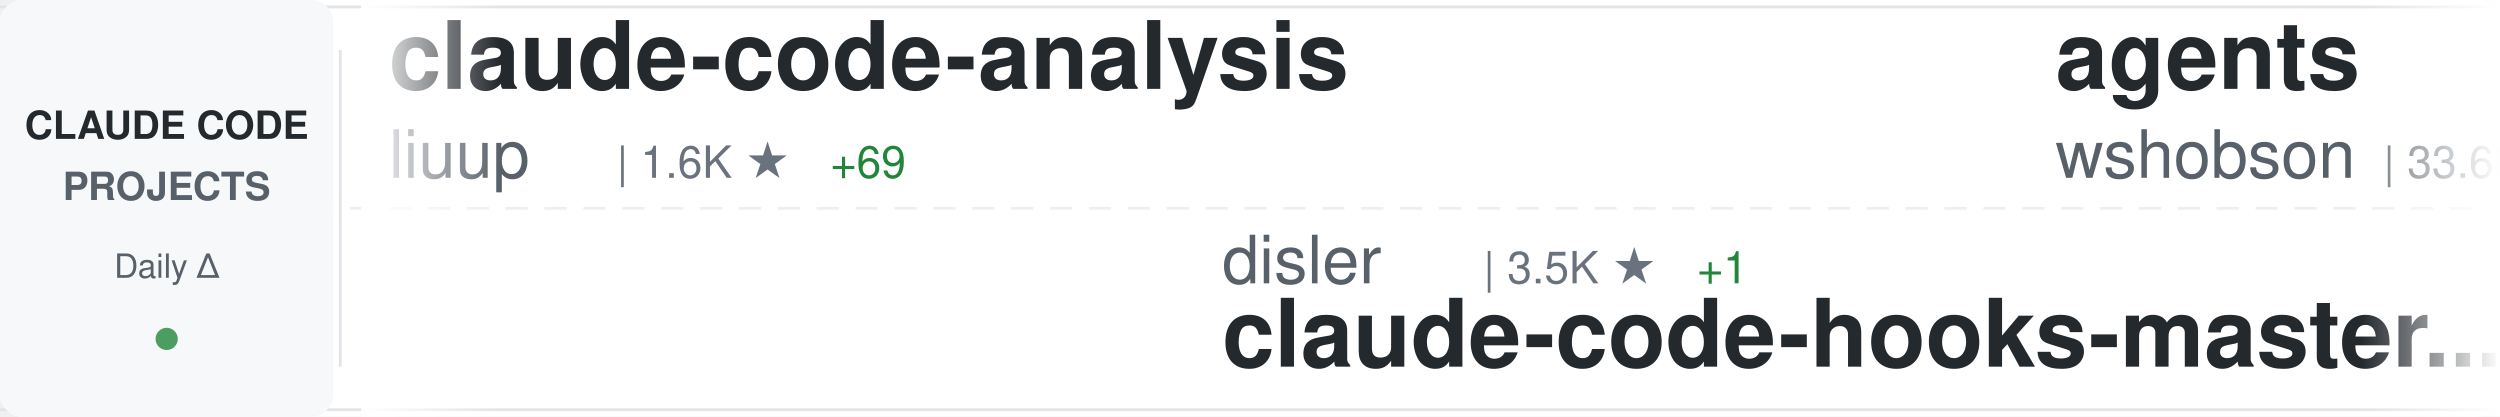
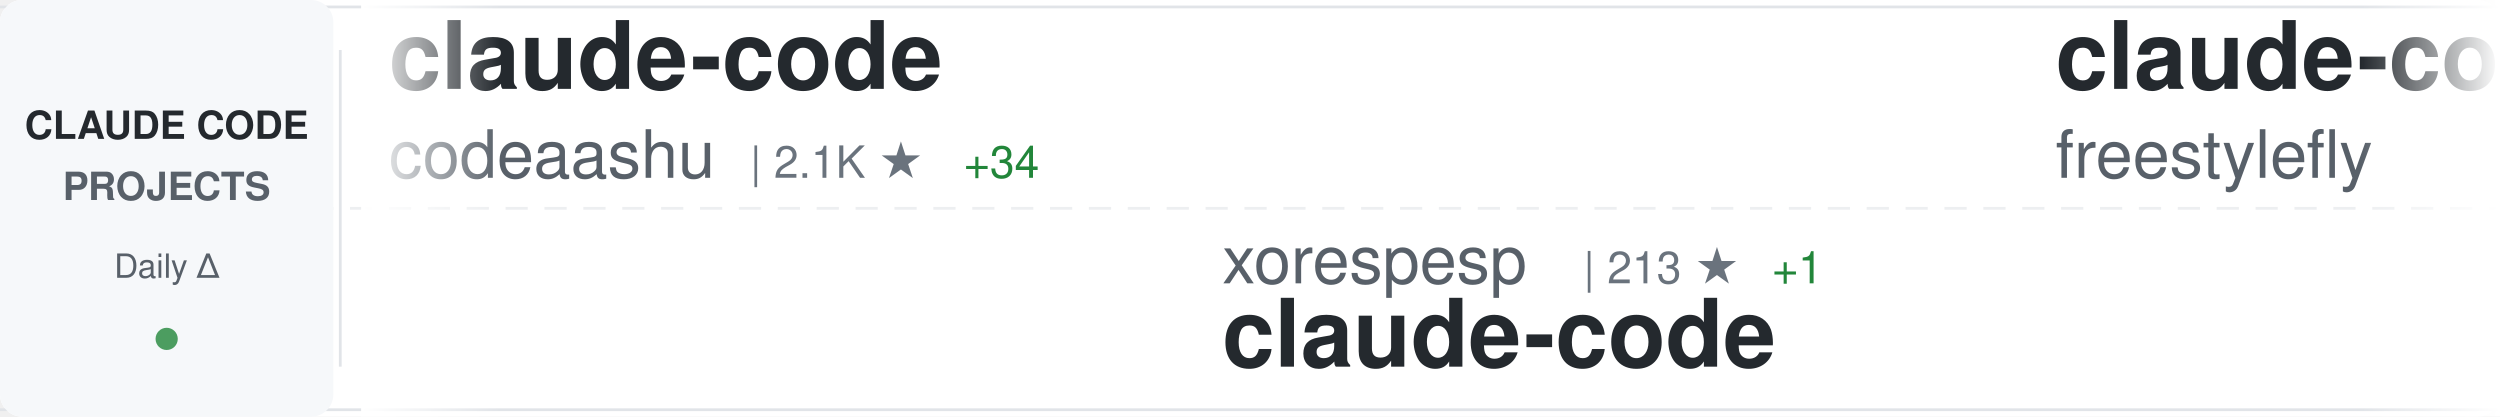
<svg xmlns="http://www.w3.org/2000/svg" width="900" height="150">
  <defs>
    <linearGradient id="awesomeLeftFade" x1="0%" y1="0%" x2="100%" y2="0%">
      <stop offset="0%" style="stop-color:#ffffff;stop-opacity:1" />
      <stop offset="100%" style="stop-color:#ffffff;stop-opacity:0" />
    </linearGradient>
    <linearGradient id="awesomeRightFade" x1="0%" y1="0%" x2="100%" y2="0%">
      <stop offset="0%" style="stop-color:#ffffff;stop-opacity:0" />
      <stop offset="100%" style="stop-color:#ffffff;stop-opacity:1" />
    </linearGradient>
  </defs>
  <rect width="900" height="150" fill="#ffffff" rx="8" />
  <rect x="0" y="2" width="900" height="1" fill="#e1e4e8" />
  <rect x="0" y="147" width="900" height="1" fill="#e1e4e8" />
  <line x1="0" y1="75" x2="900" y2="75" stroke="#e1e4e8" stroke-width="1" stroke-dasharray="8 6" opacity="0.6" />
  <rect x="0" y="0" width="120" height="150" fill="#f6f8fa" rx="8" />
  <text x="60" y="50" font-family="-apple-system, BlinkMacSystemFont, 'Segoe UI', Helvetica, Arial, sans-serif" font-size="14" font-weight="600" fill="#24292e" text-anchor="middle">CLAUDE CODE</text>
  <text x="60" y="72" font-family="-apple-system, BlinkMacSystemFont, 'Segoe UI', Helvetica, Arial, sans-serif" font-size="14" font-weight="600" fill="#586069" text-anchor="middle">PROJECTS</text>
  <text x="60" y="100" font-family="-apple-system, BlinkMacSystemFont, 'Segoe UI', Helvetica, Arial, sans-serif" font-size="12" font-weight="500" fill="#586069" text-anchor="middle">Daily Δ</text>
  <circle cx="60" cy="122" r="4" fill="#22863a" opacity="0.8" />
  <rect x="122" y="18" width="1" height="114" fill="#e1e4e8" />
  <clipPath id="awesomeTickerClip">
    <rect x="130" y="0" width="770" height="150" />
  </clipPath>
  <g clip-path="url(#awesomeTickerClip)">
    <g id="awesomeTickerItems">
      <animateTransform attributeName="transform" attributeType="XML" type="translate" from="0 0" to="-3000 0" dur="54s" repeatCount="indefinite" />
      <g transform="translate(0, 0)">
-         <text x="140" y="32" font-family="-apple-system, BlinkMacSystemFont, 'Segoe UI', Helvetica, Arial, sans-serif" font-size="34" font-weight="600" fill="#24292e">claude-code-analysis</text>
-         <text x="140" y="64" font-family="-apple-system, BlinkMacSystemFont, 'Segoe UI', Helvetica, Arial, sans-serif" font-size="24" font-weight="400" fill="#586069">liuup</text>
-         <text x="222" y="64" font-family="-apple-system, BlinkMacSystemFont, 'Segoe UI', Helvetica, Arial, sans-serif" font-size="16" font-weight="500" fill="#6a737d">| 1.6K ★</text>
-         <text x="299" y="64" font-family="-apple-system, BlinkMacSystemFont, 'Segoe UI', Helvetica, Arial, sans-serif" font-size="16" font-weight="500" fill="#22863a"> +69</text>
+         <text x="140" y="32" font-family="-apple-system, BlinkMacSystemFont, 'Segoe UI', Helvetica, Arial, sans-serif" font-size="34" font-weight="600" fill="#24292e">claude-code</text>
+         <text x="140" y="64" font-family="-apple-system, BlinkMacSystemFont, 'Segoe UI', Helvetica, Arial, sans-serif" font-size="24" font-weight="400" fill="#586069">codeaashu</text>
+         <text x="270" y="64" font-family="-apple-system, BlinkMacSystemFont, 'Segoe UI', Helvetica, Arial, sans-serif" font-size="16" font-weight="500" fill="#6a737d">| 2.1K ★</text>
+         <text x="347" y="64" font-family="-apple-system, BlinkMacSystemFont, 'Segoe UI', Helvetica, Arial, sans-serif" font-size="16" font-weight="500" fill="#22863a"> +34</text>
      </g>
      <g transform="translate(300, 0)">
-         <text x="140" y="102" font-family="-apple-system, BlinkMacSystemFont, 'Segoe UI', Helvetica, Arial, sans-serif" font-size="24" font-weight="400" fill="#586069">disler</text>
-         <text x="234" y="102" font-family="-apple-system, BlinkMacSystemFont, 'Segoe UI', Helvetica, Arial, sans-serif" font-size="16" font-weight="500" fill="#6a737d">| 3.5K ★</text>
-         <text x="311" y="102" font-family="-apple-system, BlinkMacSystemFont, 'Segoe UI', Helvetica, Arial, sans-serif" font-size="16" font-weight="500" fill="#22863a"> +1</text>
-         <text x="140" y="132" font-family="-apple-system, BlinkMacSystemFont, 'Segoe UI', Helvetica, Arial, sans-serif" font-size="34" font-weight="600" fill="#24292e">claude-code-hooks-master...</text>
+         <text x="140" y="102" font-family="-apple-system, BlinkMacSystemFont, 'Segoe UI', Helvetica, Arial, sans-serif" font-size="24" font-weight="400" fill="#586069">xorespesp</text>
+         <text x="270" y="102" font-family="-apple-system, BlinkMacSystemFont, 'Segoe UI', Helvetica, Arial, sans-serif" font-size="16" font-weight="500" fill="#6a737d">| 213 ★</text>
+         <text x="338" y="102" font-family="-apple-system, BlinkMacSystemFont, 'Segoe UI', Helvetica, Arial, sans-serif" font-size="16" font-weight="500" fill="#22863a"> +1</text>
+         <text x="140" y="132" font-family="-apple-system, BlinkMacSystemFont, 'Segoe UI', Helvetica, Arial, sans-serif" font-size="34" font-weight="600" fill="#24292e">claude-code</text>
      </g>
      <g transform="translate(600, 0)">
-         <text x="140" y="32" font-family="-apple-system, BlinkMacSystemFont, 'Segoe UI', Helvetica, Arial, sans-serif" font-size="34" font-weight="600" fill="#24292e">agents</text>
-         <text x="140" y="64" font-family="-apple-system, BlinkMacSystemFont, 'Segoe UI', Helvetica, Arial, sans-serif" font-size="24" font-weight="400" fill="#586069">wshobson</text>
-         <text x="258" y="64" font-family="-apple-system, BlinkMacSystemFont, 'Segoe UI', Helvetica, Arial, sans-serif" font-size="16" font-weight="500" fill="#6a737d">| 33.6K ★</text>
-         <text x="344" y="64" font-family="-apple-system, BlinkMacSystemFont, 'Segoe UI', Helvetica, Arial, sans-serif" font-size="16" font-weight="500" fill="#22863a"> +70</text>
+         <text x="140" y="32" font-family="-apple-system, BlinkMacSystemFont, 'Segoe UI', Helvetica, Arial, sans-serif" font-size="34" font-weight="600" fill="#24292e">claude-code</text>
+         <text x="140" y="64" font-family="-apple-system, BlinkMacSystemFont, 'Segoe UI', Helvetica, Arial, sans-serif" font-size="24" font-weight="400" fill="#586069">freestylefly</text>
+         <text x="306" y="64" font-family="-apple-system, BlinkMacSystemFont, 'Segoe UI', Helvetica, Arial, sans-serif" font-size="16" font-weight="500" fill="#6a737d">| 120 ★</text>
+         <text x="374" y="64" font-family="-apple-system, BlinkMacSystemFont, 'Segoe UI', Helvetica, Arial, sans-serif" font-size="16" font-weight="500" fill="#22863a"> +1</text>
      </g>
      <g transform="translate(900, 0)">
-         <text x="140" y="102" font-family="-apple-system, BlinkMacSystemFont, 'Segoe UI', Helvetica, Arial, sans-serif" font-size="24" font-weight="400" fill="#586069">VineeTagarwaL-code</text>
-         <text x="378" y="102" font-family="-apple-system, BlinkMacSystemFont, 'Segoe UI', Helvetica, Arial, sans-serif" font-size="16" font-weight="500" fill="#6a737d">| 272 ★</text>
-         <text x="446" y="102" font-family="-apple-system, BlinkMacSystemFont, 'Segoe UI', Helvetica, Arial, sans-serif" font-size="16" font-weight="500" fill="#22863a"> +1</text>
+         <text x="140" y="102" font-family="-apple-system, BlinkMacSystemFont, 'Segoe UI', Helvetica, Arial, sans-serif" font-size="24" font-weight="400" fill="#586069">alex000kim</text>
+         <text x="282" y="102" font-family="-apple-system, BlinkMacSystemFont, 'Segoe UI', Helvetica, Arial, sans-serif" font-size="16" font-weight="500" fill="#6a737d">| 213 ★</text>
+         <text x="350" y="102" font-family="-apple-system, BlinkMacSystemFont, 'Segoe UI', Helvetica, Arial, sans-serif" font-size="16" font-weight="500" fill="#22863a"> +1</text>
        <text x="140" y="132" font-family="-apple-system, BlinkMacSystemFont, 'Segoe UI', Helvetica, Arial, sans-serif" font-size="34" font-weight="600" fill="#24292e">claude-code</text>
      </g>
      <g transform="translate(1200, 0)">
-         <text x="140" y="32" font-family="-apple-system, BlinkMacSystemFont, 'Segoe UI', Helvetica, Arial, sans-serif" font-size="34" font-weight="600" fill="#24292e">claude-code-guide</text>
-         <text x="140" y="64" font-family="-apple-system, BlinkMacSystemFont, 'Segoe UI', Helvetica, Arial, sans-serif" font-size="24" font-weight="400" fill="#586069">zebbern</text>
-         <text x="246" y="64" font-family="-apple-system, BlinkMacSystemFont, 'Segoe UI', Helvetica, Arial, sans-serif" font-size="16" font-weight="500" fill="#6a737d">| 3.9K ★</text>
-         <text x="323" y="64" font-family="-apple-system, BlinkMacSystemFont, 'Segoe UI', Helvetica, Arial, sans-serif" font-size="16" font-weight="500" fill="#22863a"> +6</text>
+         <text x="140" y="32" font-family="-apple-system, BlinkMacSystemFont, 'Segoe UI', Helvetica, Arial, sans-serif" font-size="34" font-weight="600" fill="#24292e">claude-code-source-code</text>
+         <text x="140" y="64" font-family="-apple-system, BlinkMacSystemFont, 'Segoe UI', Helvetica, Arial, sans-serif" font-size="24" font-weight="400" fill="#586069">777genius</text>
+         <text x="270" y="64" font-family="-apple-system, BlinkMacSystemFont, 'Segoe UI', Helvetica, Arial, sans-serif" font-size="16" font-weight="500" fill="#6a737d">| 895 ★</text>
      </g>
      <g transform="translate(1500, 0)">
-         <text x="140" y="102" font-family="-apple-system, BlinkMacSystemFont, 'Segoe UI', Helvetica, Arial, sans-serif" font-size="24" font-weight="400" fill="#586069">wanshuiyin</text>
-         <text x="282" y="102" font-family="-apple-system, BlinkMacSystemFont, 'Segoe UI', Helvetica, Arial, sans-serif" font-size="16" font-weight="500" fill="#6a737d">| 6.6K ★</text>
-         <text x="359" y="102" font-family="-apple-system, BlinkMacSystemFont, 'Segoe UI', Helvetica, Arial, sans-serif" font-size="16" font-weight="500" fill="#22863a"> +117</text>
-         <text x="140" y="132" font-family="-apple-system, BlinkMacSystemFont, 'Segoe UI', Helvetica, Arial, sans-serif" font-size="34" font-weight="600" fill="#24292e">Auto-claude-code-researc...</text>
+         <text x="140" y="102" font-family="-apple-system, BlinkMacSystemFont, 'Segoe UI', Helvetica, Arial, sans-serif" font-size="24" font-weight="400" fill="#586069">paoloanzn</text>
+         <text x="270" y="102" font-family="-apple-system, BlinkMacSystemFont, 'Segoe UI', Helvetica, Arial, sans-serif" font-size="16" font-weight="500" fill="#6a737d">| 7.8K ★</text>
+         <text x="347" y="102" font-family="-apple-system, BlinkMacSystemFont, 'Segoe UI', Helvetica, Arial, sans-serif" font-size="16" font-weight="500" fill="#22863a"> +43</text>
+         <text x="140" y="132" font-family="-apple-system, BlinkMacSystemFont, 'Segoe UI', Helvetica, Arial, sans-serif" font-size="34" font-weight="600" fill="#24292e">free-code</text>
      </g>
      <g transform="translate(1800, 0)">
-         <text x="140" y="32" font-family="-apple-system, BlinkMacSystemFont, 'Segoe UI', Helvetica, Arial, sans-serif" font-size="34" font-weight="600" fill="#24292e">claude-howto</text>
-         <text x="140" y="64" font-family="-apple-system, BlinkMacSystemFont, 'Segoe UI', Helvetica, Arial, sans-serif" font-size="24" font-weight="400" fill="#586069">luongnv89</text>
-         <text x="270" y="64" font-family="-apple-system, BlinkMacSystemFont, 'Segoe UI', Helvetica, Arial, sans-serif" font-size="16" font-weight="500" fill="#6a737d">| 26.5K ★</text>
-         <text x="356" y="64" font-family="-apple-system, BlinkMacSystemFont, 'Segoe UI', Helvetica, Arial, sans-serif" font-size="16" font-weight="500" fill="#22863a"> +315</text>
+         <text x="140" y="32" font-family="-apple-system, BlinkMacSystemFont, 'Segoe UI', Helvetica, Arial, sans-serif" font-size="34" font-weight="600" fill="#24292e">claude-code-reverse</text>
+         <text x="140" y="64" font-family="-apple-system, BlinkMacSystemFont, 'Segoe UI', Helvetica, Arial, sans-serif" font-size="24" font-weight="400" fill="#586069">Yuyz0112</text>
+         <text x="258" y="64" font-family="-apple-system, BlinkMacSystemFont, 'Segoe UI', Helvetica, Arial, sans-serif" font-size="16" font-weight="500" fill="#6a737d">| 2.3K ★</text>
+         <text x="335" y="64" font-family="-apple-system, BlinkMacSystemFont, 'Segoe UI', Helvetica, Arial, sans-serif" font-size="16" font-weight="500" fill="#22863a"> +1</text>
      </g>
      <g transform="translate(2100, 0)">
-         <text x="140" y="102" font-family="-apple-system, BlinkMacSystemFont, 'Segoe UI', Helvetica, Arial, sans-serif" font-size="24" font-weight="400" fill="#586069">OneRedOak</text>
-         <text x="270" y="102" font-family="-apple-system, BlinkMacSystemFont, 'Segoe UI', Helvetica, Arial, sans-serif" font-size="16" font-weight="500" fill="#6a737d">| 3.8K ★</text>
-         <text x="347" y="102" font-family="-apple-system, BlinkMacSystemFont, 'Segoe UI', Helvetica, Arial, sans-serif" font-size="16" font-weight="500" fill="#22863a"> +2</text>
-         <text x="140" y="132" font-family="-apple-system, BlinkMacSystemFont, 'Segoe UI', Helvetica, Arial, sans-serif" font-size="34" font-weight="600" fill="#24292e">claude-code-workflows</text>
+         <text x="140" y="102" font-family="-apple-system, BlinkMacSystemFont, 'Segoe UI', Helvetica, Arial, sans-serif" font-size="24" font-weight="400" fill="#586069">disler</text>
+         <text x="234" y="102" font-family="-apple-system, BlinkMacSystemFont, 'Segoe UI', Helvetica, Arial, sans-serif" font-size="16" font-weight="500" fill="#6a737d">| 3.5K ★</text>
+         <text x="311" y="102" font-family="-apple-system, BlinkMacSystemFont, 'Segoe UI', Helvetica, Arial, sans-serif" font-size="16" font-weight="500" fill="#22863a"> +5</text>
+         <text x="140" y="132" font-family="-apple-system, BlinkMacSystemFont, 'Segoe UI', Helvetica, Arial, sans-serif" font-size="34" font-weight="600" fill="#24292e">claude-code-hooks-master...</text>
      </g>
      <g transform="translate(2400, 0)">
-         <text x="140" y="32" font-family="-apple-system, BlinkMacSystemFont, 'Segoe UI', Helvetica, Arial, sans-serif" font-size="34" font-weight="600" fill="#24292e">antigravity-awesome-skil...</text>
-         <text x="140" y="64" font-family="-apple-system, BlinkMacSystemFont, 'Segoe UI', Helvetica, Arial, sans-serif" font-size="24" font-weight="400" fill="#586069">sickn33</text>
-         <text x="246" y="64" font-family="-apple-system, BlinkMacSystemFont, 'Segoe UI', Helvetica, Arial, sans-serif" font-size="16" font-weight="500" fill="#6a737d">| 33.1K ★</text>
-         <text x="332" y="64" font-family="-apple-system, BlinkMacSystemFont, 'Segoe UI', Helvetica, Arial, sans-serif" font-size="16" font-weight="500" fill="#22863a"> +264</text>
+         <text x="140" y="32" font-family="-apple-system, BlinkMacSystemFont, 'Segoe UI', Helvetica, Arial, sans-serif" font-size="34" font-weight="600" fill="#24292e">claude-code-source-code-...</text>
+         <text x="140" y="64" font-family="-apple-system, BlinkMacSystemFont, 'Segoe UI', Helvetica, Arial, sans-serif" font-size="24" font-weight="400" fill="#586069">ghuntley</text>
+         <text x="258" y="64" font-family="-apple-system, BlinkMacSystemFont, 'Segoe UI', Helvetica, Arial, sans-serif" font-size="16" font-weight="500" fill="#6a737d">| 972 ★</text>
+         <text x="326" y="64" font-family="-apple-system, BlinkMacSystemFont, 'Segoe UI', Helvetica, Arial, sans-serif" font-size="16" font-weight="500" fill="#22863a"> +1</text>
      </g>
      <g transform="translate(2700, 0)">
-         <text x="140" y="102" font-family="-apple-system, BlinkMacSystemFont, 'Segoe UI', Helvetica, Arial, sans-serif" font-size="24" font-weight="400" fill="#586069">Donchitos</text>
-         <text x="270" y="102" font-family="-apple-system, BlinkMacSystemFont, 'Segoe UI', Helvetica, Arial, sans-serif" font-size="16" font-weight="500" fill="#6a737d">| 9.7K ★</text>
-         <text x="347" y="102" font-family="-apple-system, BlinkMacSystemFont, 'Segoe UI', Helvetica, Arial, sans-serif" font-size="16" font-weight="500" fill="#22863a"> +586</text>
-         <text x="140" y="132" font-family="-apple-system, BlinkMacSystemFont, 'Segoe UI', Helvetica, Arial, sans-serif" font-size="34" font-weight="600" fill="#24292e">Claude-Code-Game-Studios</text>
+         <text x="140" y="102" font-family="-apple-system, BlinkMacSystemFont, 'Segoe UI', Helvetica, Arial, sans-serif" font-size="24" font-weight="400" fill="#586069">alirezarezvani</text>
+         <text x="330" y="102" font-family="-apple-system, BlinkMacSystemFont, 'Segoe UI', Helvetica, Arial, sans-serif" font-size="16" font-weight="500" fill="#6a737d">| 11.2K ★</text>
+         <text x="416" y="102" font-family="-apple-system, BlinkMacSystemFont, 'Segoe UI', Helvetica, Arial, sans-serif" font-size="16" font-weight="500" fill="#22863a"> +191</text>
+         <text x="140" y="132" font-family="-apple-system, BlinkMacSystemFont, 'Segoe UI', Helvetica, Arial, sans-serif" font-size="34" font-weight="600" fill="#24292e">claude-skills</text>
      </g>
      <g transform="translate(3000, 0)">
-         <text x="140" y="32" font-family="-apple-system, BlinkMacSystemFont, 'Segoe UI', Helvetica, Arial, sans-serif" font-size="34" font-weight="600" fill="#24292e">claude-code-analysis</text>
-         <text x="140" y="64" font-family="-apple-system, BlinkMacSystemFont, 'Segoe UI', Helvetica, Arial, sans-serif" font-size="24" font-weight="400" fill="#586069">liuup</text>
-         <text x="222" y="64" font-family="-apple-system, BlinkMacSystemFont, 'Segoe UI', Helvetica, Arial, sans-serif" font-size="16" font-weight="500" fill="#6a737d">| 1.6K ★</text>
-         <text x="299" y="64" font-family="-apple-system, BlinkMacSystemFont, 'Segoe UI', Helvetica, Arial, sans-serif" font-size="16" font-weight="500" fill="#22863a"> +69</text>
+         <text x="140" y="32" font-family="-apple-system, BlinkMacSystemFont, 'Segoe UI', Helvetica, Arial, sans-serif" font-size="34" font-weight="600" fill="#24292e">claude-code</text>
+         <text x="140" y="64" font-family="-apple-system, BlinkMacSystemFont, 'Segoe UI', Helvetica, Arial, sans-serif" font-size="24" font-weight="400" fill="#586069">codeaashu</text>
+         <text x="270" y="64" font-family="-apple-system, BlinkMacSystemFont, 'Segoe UI', Helvetica, Arial, sans-serif" font-size="16" font-weight="500" fill="#6a737d">| 2.1K ★</text>
+         <text x="347" y="64" font-family="-apple-system, BlinkMacSystemFont, 'Segoe UI', Helvetica, Arial, sans-serif" font-size="16" font-weight="500" fill="#22863a"> +34</text>
      </g>
      <g transform="translate(3300, 0)">
-         <text x="140" y="102" font-family="-apple-system, BlinkMacSystemFont, 'Segoe UI', Helvetica, Arial, sans-serif" font-size="24" font-weight="400" fill="#586069">disler</text>
-         <text x="234" y="102" font-family="-apple-system, BlinkMacSystemFont, 'Segoe UI', Helvetica, Arial, sans-serif" font-size="16" font-weight="500" fill="#6a737d">| 3.5K ★</text>
-         <text x="311" y="102" font-family="-apple-system, BlinkMacSystemFont, 'Segoe UI', Helvetica, Arial, sans-serif" font-size="16" font-weight="500" fill="#22863a"> +1</text>
-         <text x="140" y="132" font-family="-apple-system, BlinkMacSystemFont, 'Segoe UI', Helvetica, Arial, sans-serif" font-size="34" font-weight="600" fill="#24292e">claude-code-hooks-master...</text>
+         <text x="140" y="102" font-family="-apple-system, BlinkMacSystemFont, 'Segoe UI', Helvetica, Arial, sans-serif" font-size="24" font-weight="400" fill="#586069">xorespesp</text>
+         <text x="270" y="102" font-family="-apple-system, BlinkMacSystemFont, 'Segoe UI', Helvetica, Arial, sans-serif" font-size="16" font-weight="500" fill="#6a737d">| 213 ★</text>
+         <text x="338" y="102" font-family="-apple-system, BlinkMacSystemFont, 'Segoe UI', Helvetica, Arial, sans-serif" font-size="16" font-weight="500" fill="#22863a"> +1</text>
+         <text x="140" y="132" font-family="-apple-system, BlinkMacSystemFont, 'Segoe UI', Helvetica, Arial, sans-serif" font-size="34" font-weight="600" fill="#24292e">claude-code</text>
      </g>
      <g transform="translate(3600, 0)">
-         <text x="140" y="32" font-family="-apple-system, BlinkMacSystemFont, 'Segoe UI', Helvetica, Arial, sans-serif" font-size="34" font-weight="600" fill="#24292e">agents</text>
-         <text x="140" y="64" font-family="-apple-system, BlinkMacSystemFont, 'Segoe UI', Helvetica, Arial, sans-serif" font-size="24" font-weight="400" fill="#586069">wshobson</text>
-         <text x="258" y="64" font-family="-apple-system, BlinkMacSystemFont, 'Segoe UI', Helvetica, Arial, sans-serif" font-size="16" font-weight="500" fill="#6a737d">| 33.6K ★</text>
-         <text x="344" y="64" font-family="-apple-system, BlinkMacSystemFont, 'Segoe UI', Helvetica, Arial, sans-serif" font-size="16" font-weight="500" fill="#22863a"> +70</text>
+         <text x="140" y="32" font-family="-apple-system, BlinkMacSystemFont, 'Segoe UI', Helvetica, Arial, sans-serif" font-size="34" font-weight="600" fill="#24292e">claude-code</text>
+         <text x="140" y="64" font-family="-apple-system, BlinkMacSystemFont, 'Segoe UI', Helvetica, Arial, sans-serif" font-size="24" font-weight="400" fill="#586069">freestylefly</text>
+         <text x="306" y="64" font-family="-apple-system, BlinkMacSystemFont, 'Segoe UI', Helvetica, Arial, sans-serif" font-size="16" font-weight="500" fill="#6a737d">| 120 ★</text>
+         <text x="374" y="64" font-family="-apple-system, BlinkMacSystemFont, 'Segoe UI', Helvetica, Arial, sans-serif" font-size="16" font-weight="500" fill="#22863a"> +1</text>
      </g>
      <g transform="translate(3900, 0)">
-         <text x="140" y="102" font-family="-apple-system, BlinkMacSystemFont, 'Segoe UI', Helvetica, Arial, sans-serif" font-size="24" font-weight="400" fill="#586069">VineeTagarwaL-code</text>
-         <text x="378" y="102" font-family="-apple-system, BlinkMacSystemFont, 'Segoe UI', Helvetica, Arial, sans-serif" font-size="16" font-weight="500" fill="#6a737d">| 272 ★</text>
-         <text x="446" y="102" font-family="-apple-system, BlinkMacSystemFont, 'Segoe UI', Helvetica, Arial, sans-serif" font-size="16" font-weight="500" fill="#22863a"> +1</text>
+         <text x="140" y="102" font-family="-apple-system, BlinkMacSystemFont, 'Segoe UI', Helvetica, Arial, sans-serif" font-size="24" font-weight="400" fill="#586069">alex000kim</text>
+         <text x="282" y="102" font-family="-apple-system, BlinkMacSystemFont, 'Segoe UI', Helvetica, Arial, sans-serif" font-size="16" font-weight="500" fill="#6a737d">| 213 ★</text>
+         <text x="350" y="102" font-family="-apple-system, BlinkMacSystemFont, 'Segoe UI', Helvetica, Arial, sans-serif" font-size="16" font-weight="500" fill="#22863a"> +1</text>
        <text x="140" y="132" font-family="-apple-system, BlinkMacSystemFont, 'Segoe UI', Helvetica, Arial, sans-serif" font-size="34" font-weight="600" fill="#24292e">claude-code</text>
      </g>
    </g>
  </g>
  <rect x="130" y="0" width="50" height="150" fill="url(#awesomeLeftFade)" />
  <rect x="850" y="0" width="50" height="150" fill="url(#awesomeRightFade)" />
</svg>
